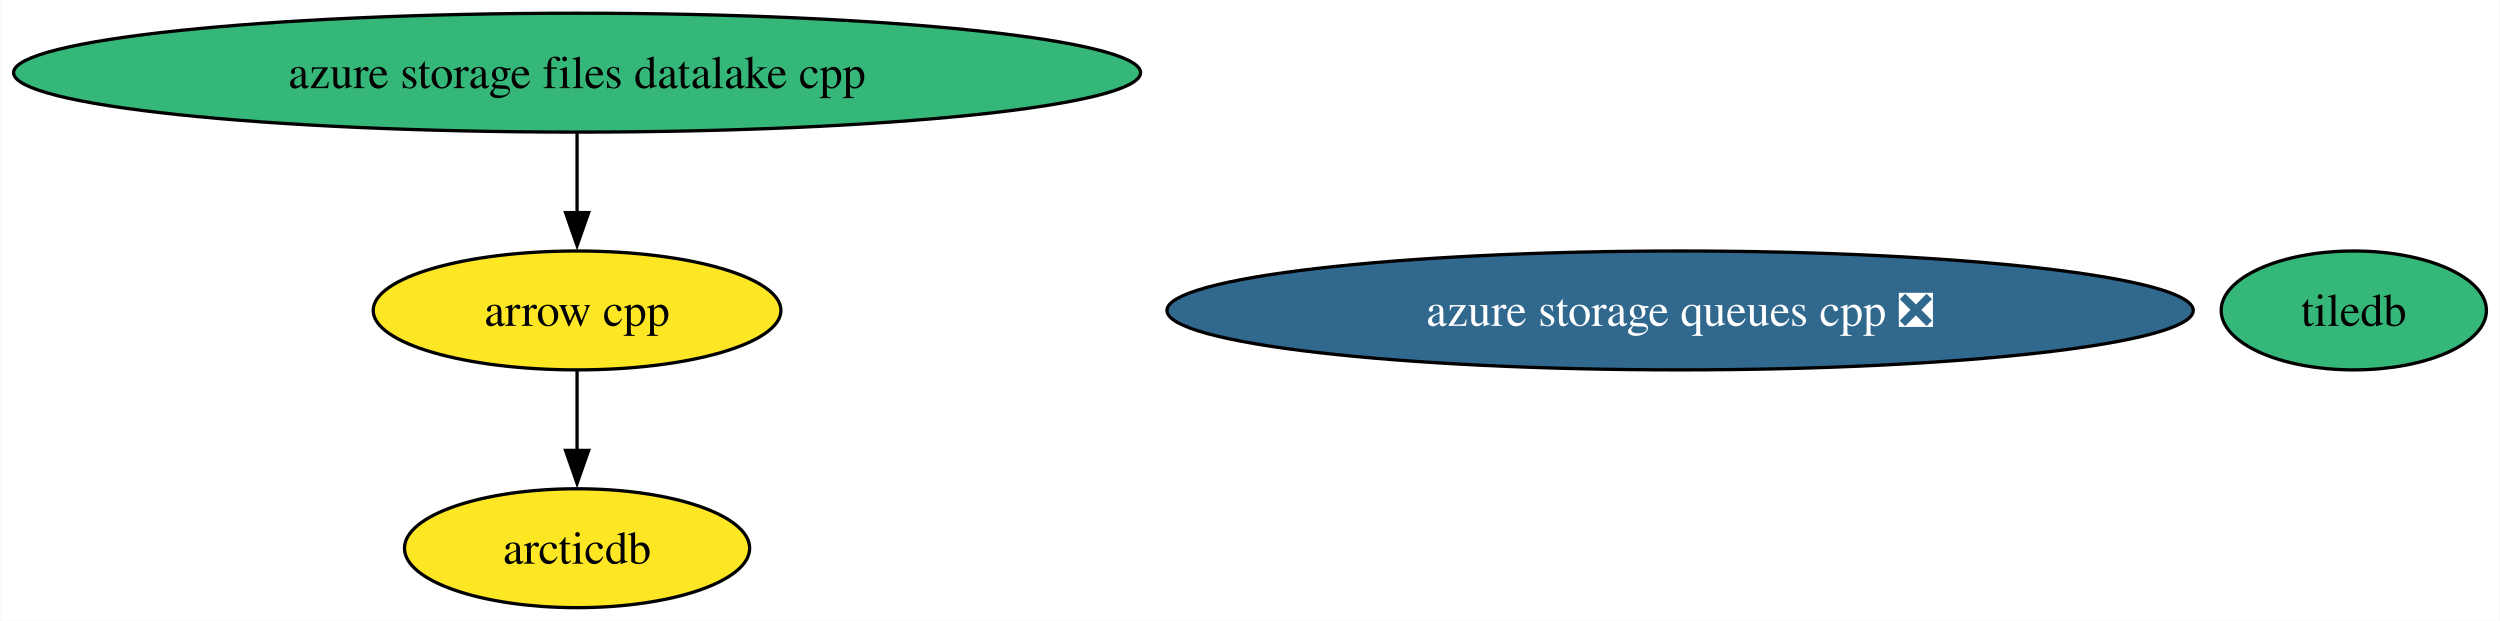
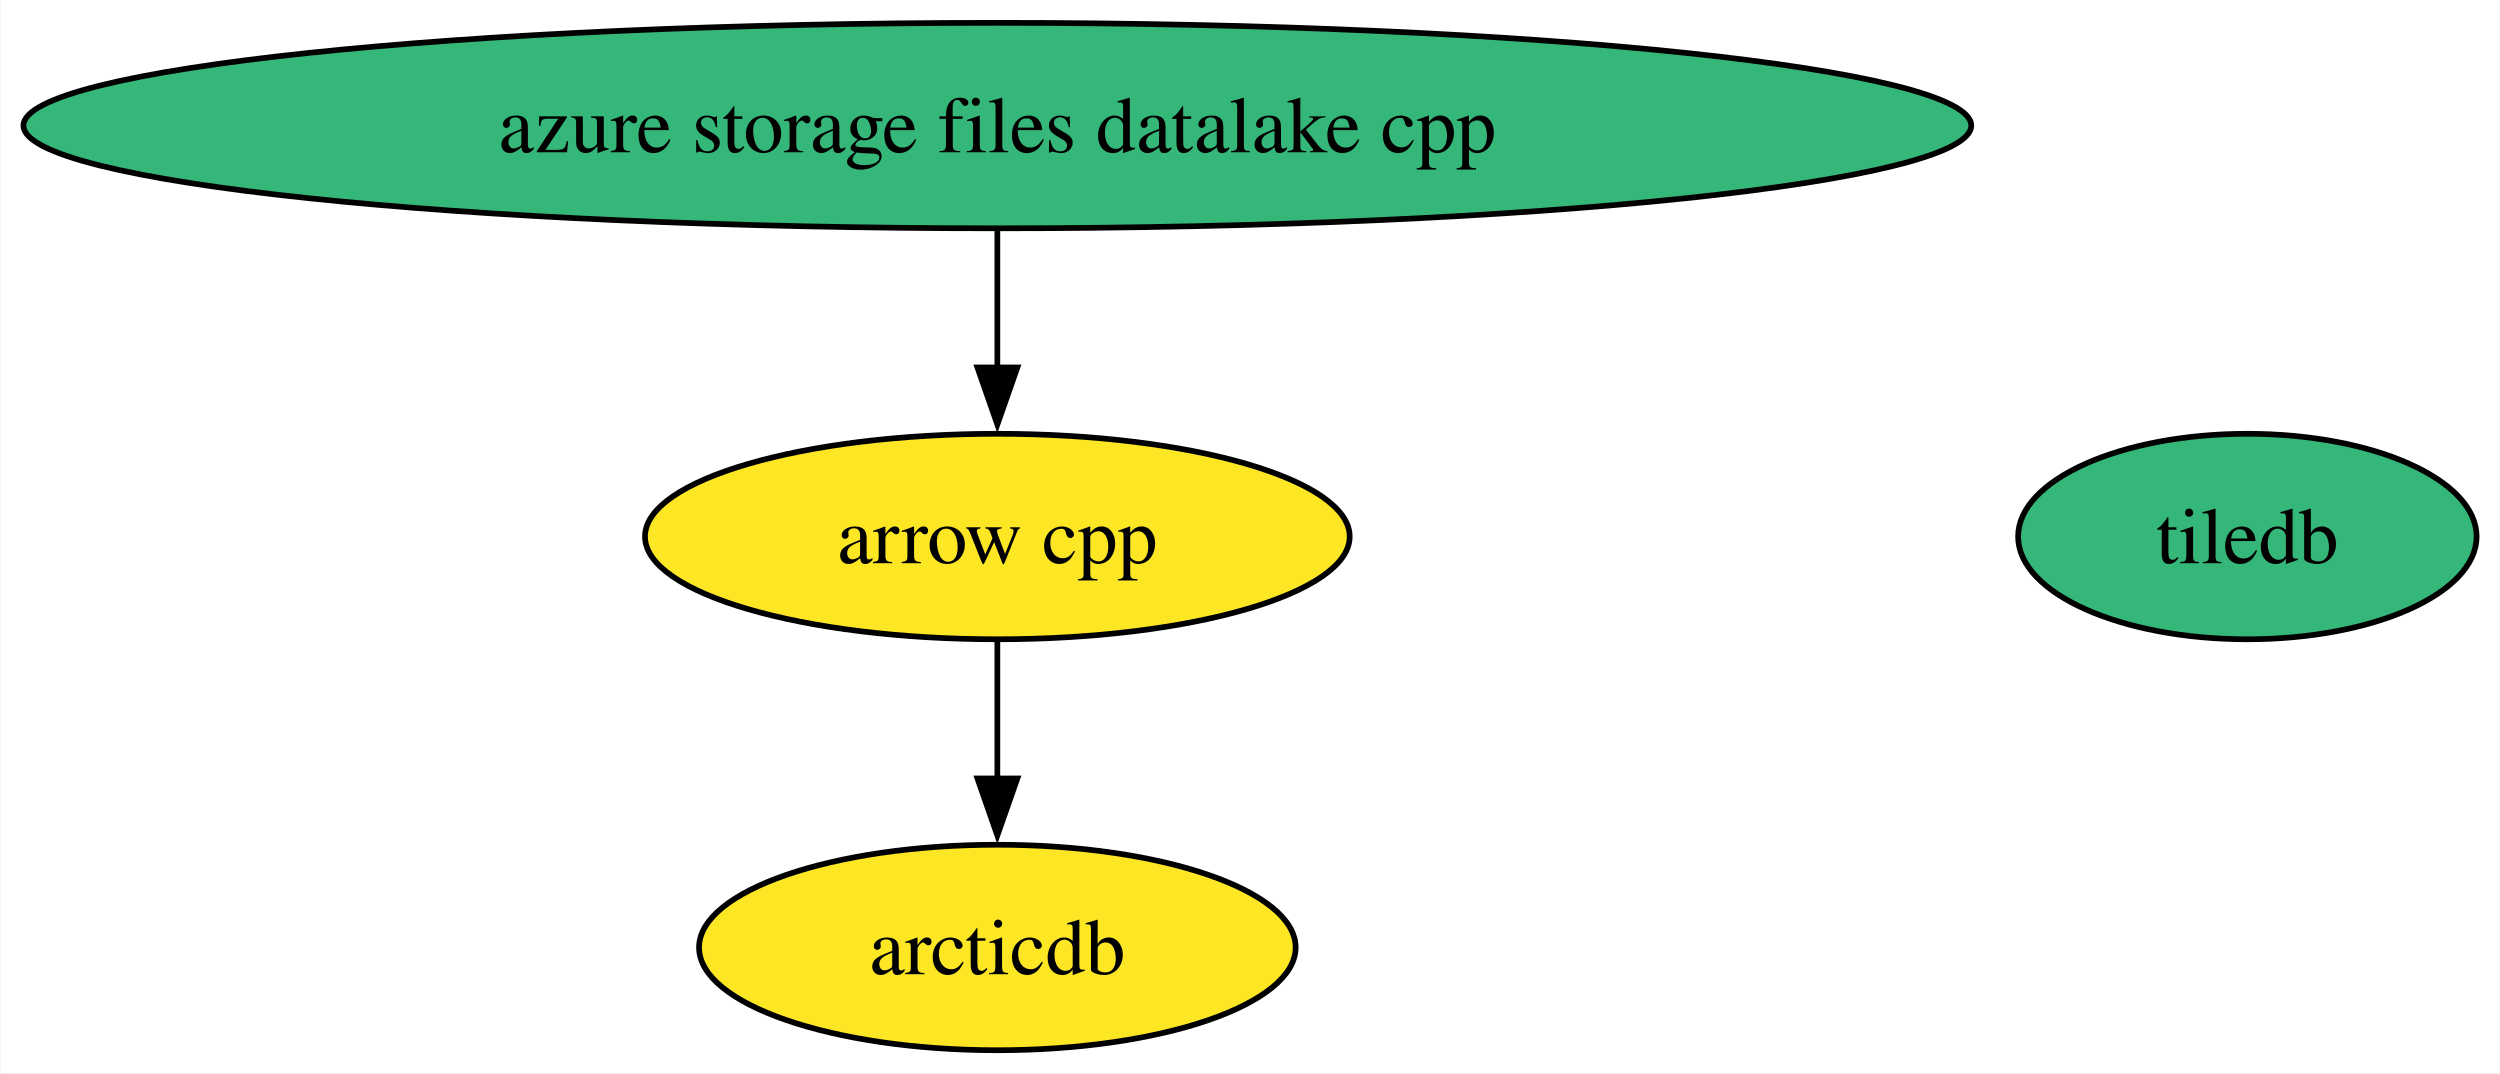
- <svg xmlns="http://www.w3.org/2000/svg" xmlns:xlink="http://www.w3.org/1999/xlink" width="757pt" height="188pt" viewBox="0.00 0.00 756.79 188.00">
+ <svg xmlns="http://www.w3.org/2000/svg" xmlns:xlink="http://www.w3.org/1999/xlink" width="438pt" height="188pt" viewBox="0.00 0.00 437.79 188.00">
  <g id="graph0" class="graph" transform="scale(1 1) rotate(0) translate(4 184)">
-     <polygon fill="white" stroke="none" points="-4,4 -4,-184 752.79,-184 752.79,4 -4,4" />
+     <polygon fill="white" stroke="none" points="-4,4 -4,-184 433.79,-184 433.79,4 -4,4" />
    <g id="node1" class="node">
      <g id="a_node1">
        <a xlink:href="https://github.com/conda-forge/arrow-cpp-feedstock" xlink:title="arrow cpp">
          <ellipse fill="#fde725" stroke="black" cx="170.63" cy="-90" rx="61.73" ry="18" />
          <text text-anchor="middle" x="170.63" y="-85.33" font-family="Times,serif" font-size="14.00">arrow cpp</text>
        </a>
      </g>
    </g>
    <g id="node3" class="node">
      <g id="a_node3">
        <a xlink:href="https://github.com/conda-forge/arcticdb-feedstock" xlink:title="arcticdb">
          <ellipse fill="#fde725" stroke="black" cx="170.63" cy="-18" rx="52.26" ry="18" />
          <text text-anchor="middle" x="170.63" y="-13.32" font-family="Times,serif" font-size="14.00">arcticdb</text>
        </a>
      </g>
    </g>
    <g id="edge1" class="edge">
      <path fill="none" stroke="black" d="M170.63,-71.7C170.63,-64.41 170.63,-55.73 170.63,-47.54" />
      <polygon fill="black" stroke="black" points="174.14,-47.62 170.63,-37.62 167.14,-47.62 174.14,-47.62" />
    </g>
    <g id="node2" class="node">
      <g id="a_node2">
        <a xlink:href="https://github.com/conda-forge/tiledb-feedstock" xlink:title="tiledb">
-           <ellipse fill="#35b779" stroke="black" cx="708.63" cy="-90" rx="40.16" ry="18" />
-           <text text-anchor="middle" x="708.63" y="-85.33" font-family="Times,serif" font-size="14.00">tiledb</text>
+           <ellipse fill="#35b779" stroke="black" cx="389.63" cy="-90" rx="40.16" ry="18" />
+           <text text-anchor="middle" x="389.63" y="-85.33" font-family="Times,serif" font-size="14.00">tiledb</text>
        </a>
      </g>
    </g>
    <g id="node4" class="node">
      <g id="a_node4">
-         <a xlink:href="https://github.com/conda-forge/azure-storage-queues-cpp-feedstock/pull/9" xlink:title="azure storage queues cpp ❎">
-           <ellipse fill="#31688e" stroke="black" cx="504.63" cy="-90" rx="155.38" ry="18" />
-           <text text-anchor="middle" x="504.63" y="-85.33" font-family="Times,serif" font-size="14.00" fill="white">azure storage queues cpp ❎</text>
-         </a>
-       </g>
-     </g>
-     <g id="node5" class="node">
-       <g id="a_node5">
        <a xlink:href="https://github.com/conda-forge/azure-storage-files-datalake-cpp-feedstock" xlink:title="azure storage files datalake cpp">
          <ellipse fill="#35b779" stroke="black" cx="170.63" cy="-162" rx="170.63" ry="18" />
          <text text-anchor="middle" x="170.63" y="-157.32" font-family="Times,serif" font-size="14.00">azure storage files datalake cpp</text>
        </a>
      </g>
    </g>
    <g id="edge2" class="edge">
      <path fill="none" stroke="black" d="M170.63,-143.7C170.63,-136.41 170.63,-127.73 170.63,-119.54" />
      <polygon fill="black" stroke="black" points="174.14,-119.62 170.63,-109.62 167.14,-119.62 174.14,-119.62" />
    </g>
  </g>
</svg>
